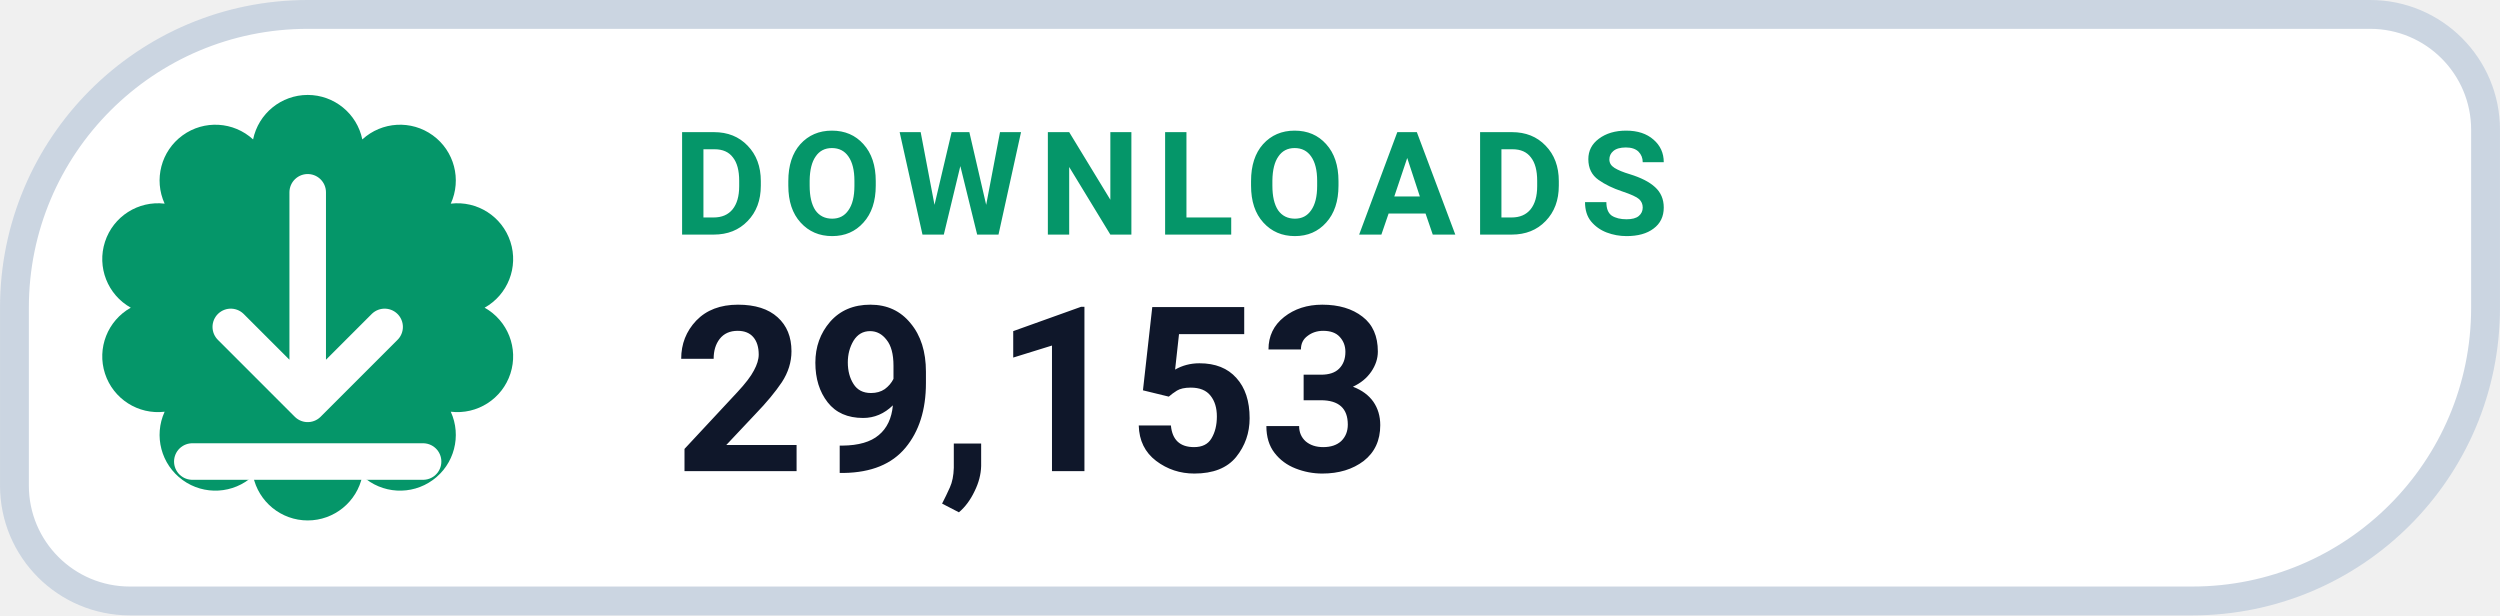
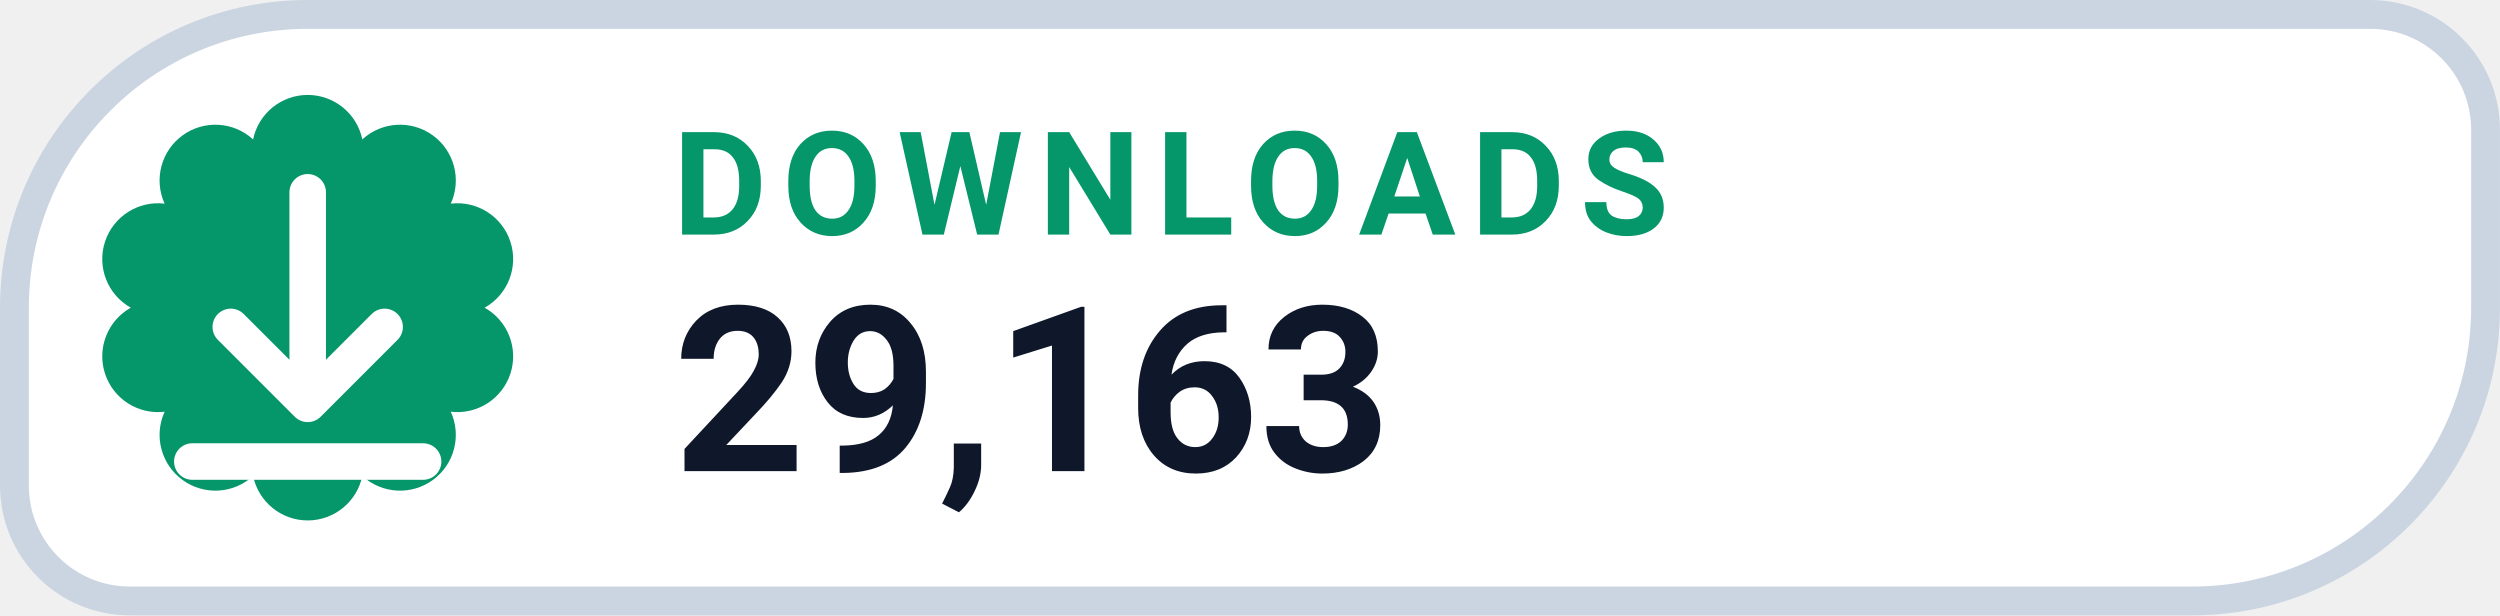
- <svg xmlns="http://www.w3.org/2000/svg" width="126" height="31.015" viewBox="0 0 130 32" role="img" aria-label="DOWNLOADS 29,153">
+ <svg xmlns="http://www.w3.org/2000/svg" width="126" height="31.015" viewBox="0 0 130 32" role="img" aria-label="DOWNLOADS 29,163">
  <path d="M 16.00 0.75 H 123.25 A 6.00 6.00 0 0 1 129.25 6.75 V 16.00 A 15.25 15.25 0 0 1 114.00 31.25 H 6.75 A 6.00 6.00 0 0 1 0.75 25.25 V 16.00 A 15.25 15.25 0 0 1 16.00 0.75 Z" fill="#FFFFFF" stroke="#CBD5E1" stroke-width="1.5" />
  <path d="M 13.16 7.25 A 2.90 2.90 0 0 1 18.84 7.25 A 2.90 2.90 0 0 1 23.44 10.59 A 2.90 2.90 0 0 1 25.20 16.00 A 2.90 2.90 0 0 1 23.44 21.41 A 2.90 2.90 0 0 1 18.84 24.75 A 2.90 2.90 0 0 1 13.16 24.75 A 2.90 2.90 0 0 1 8.56 21.41 A 2.90 2.90 0 0 1 6.80 16.00 A 2.90 2.90 0 0 1 8.56 10.59 A 2.90 2.90 0 0 1 13.16 7.25 Z" fill="#059669" />
  <g transform="translate(16 16)" style="color:#FFFFFF;">
    <path d="M0 -6 v11 m0 0 l4 -4 m-4 4 l-4 -4 M-6 8 h12" fill="none" stroke="currentColor" stroke-width="1.9" stroke-linecap="round" stroke-linejoin="round" />
  </g>
  <text x="35" y="12.2" fill="#059669" font-family="-apple-system,BlinkMacSystemFont,'Segoe UI',Roboto,Helvetica,Arial,sans-serif" font-size="7.5" font-weight="700" letter-spacing=".8">DOWNLOADS</text>
-   <text x="35" y="24.5" fill="#0F172A" font-family="-apple-system,BlinkMacSystemFont,'Segoe UI',Roboto,Helvetica,Arial,sans-serif" font-size="12" font-weight="750">29,153</text>
+   <text x="35" y="24.5" fill="#0F172A" font-family="-apple-system,BlinkMacSystemFont,'Segoe UI',Roboto,Helvetica,Arial,sans-serif" font-size="12" font-weight="750">29,163</text>
</svg>
